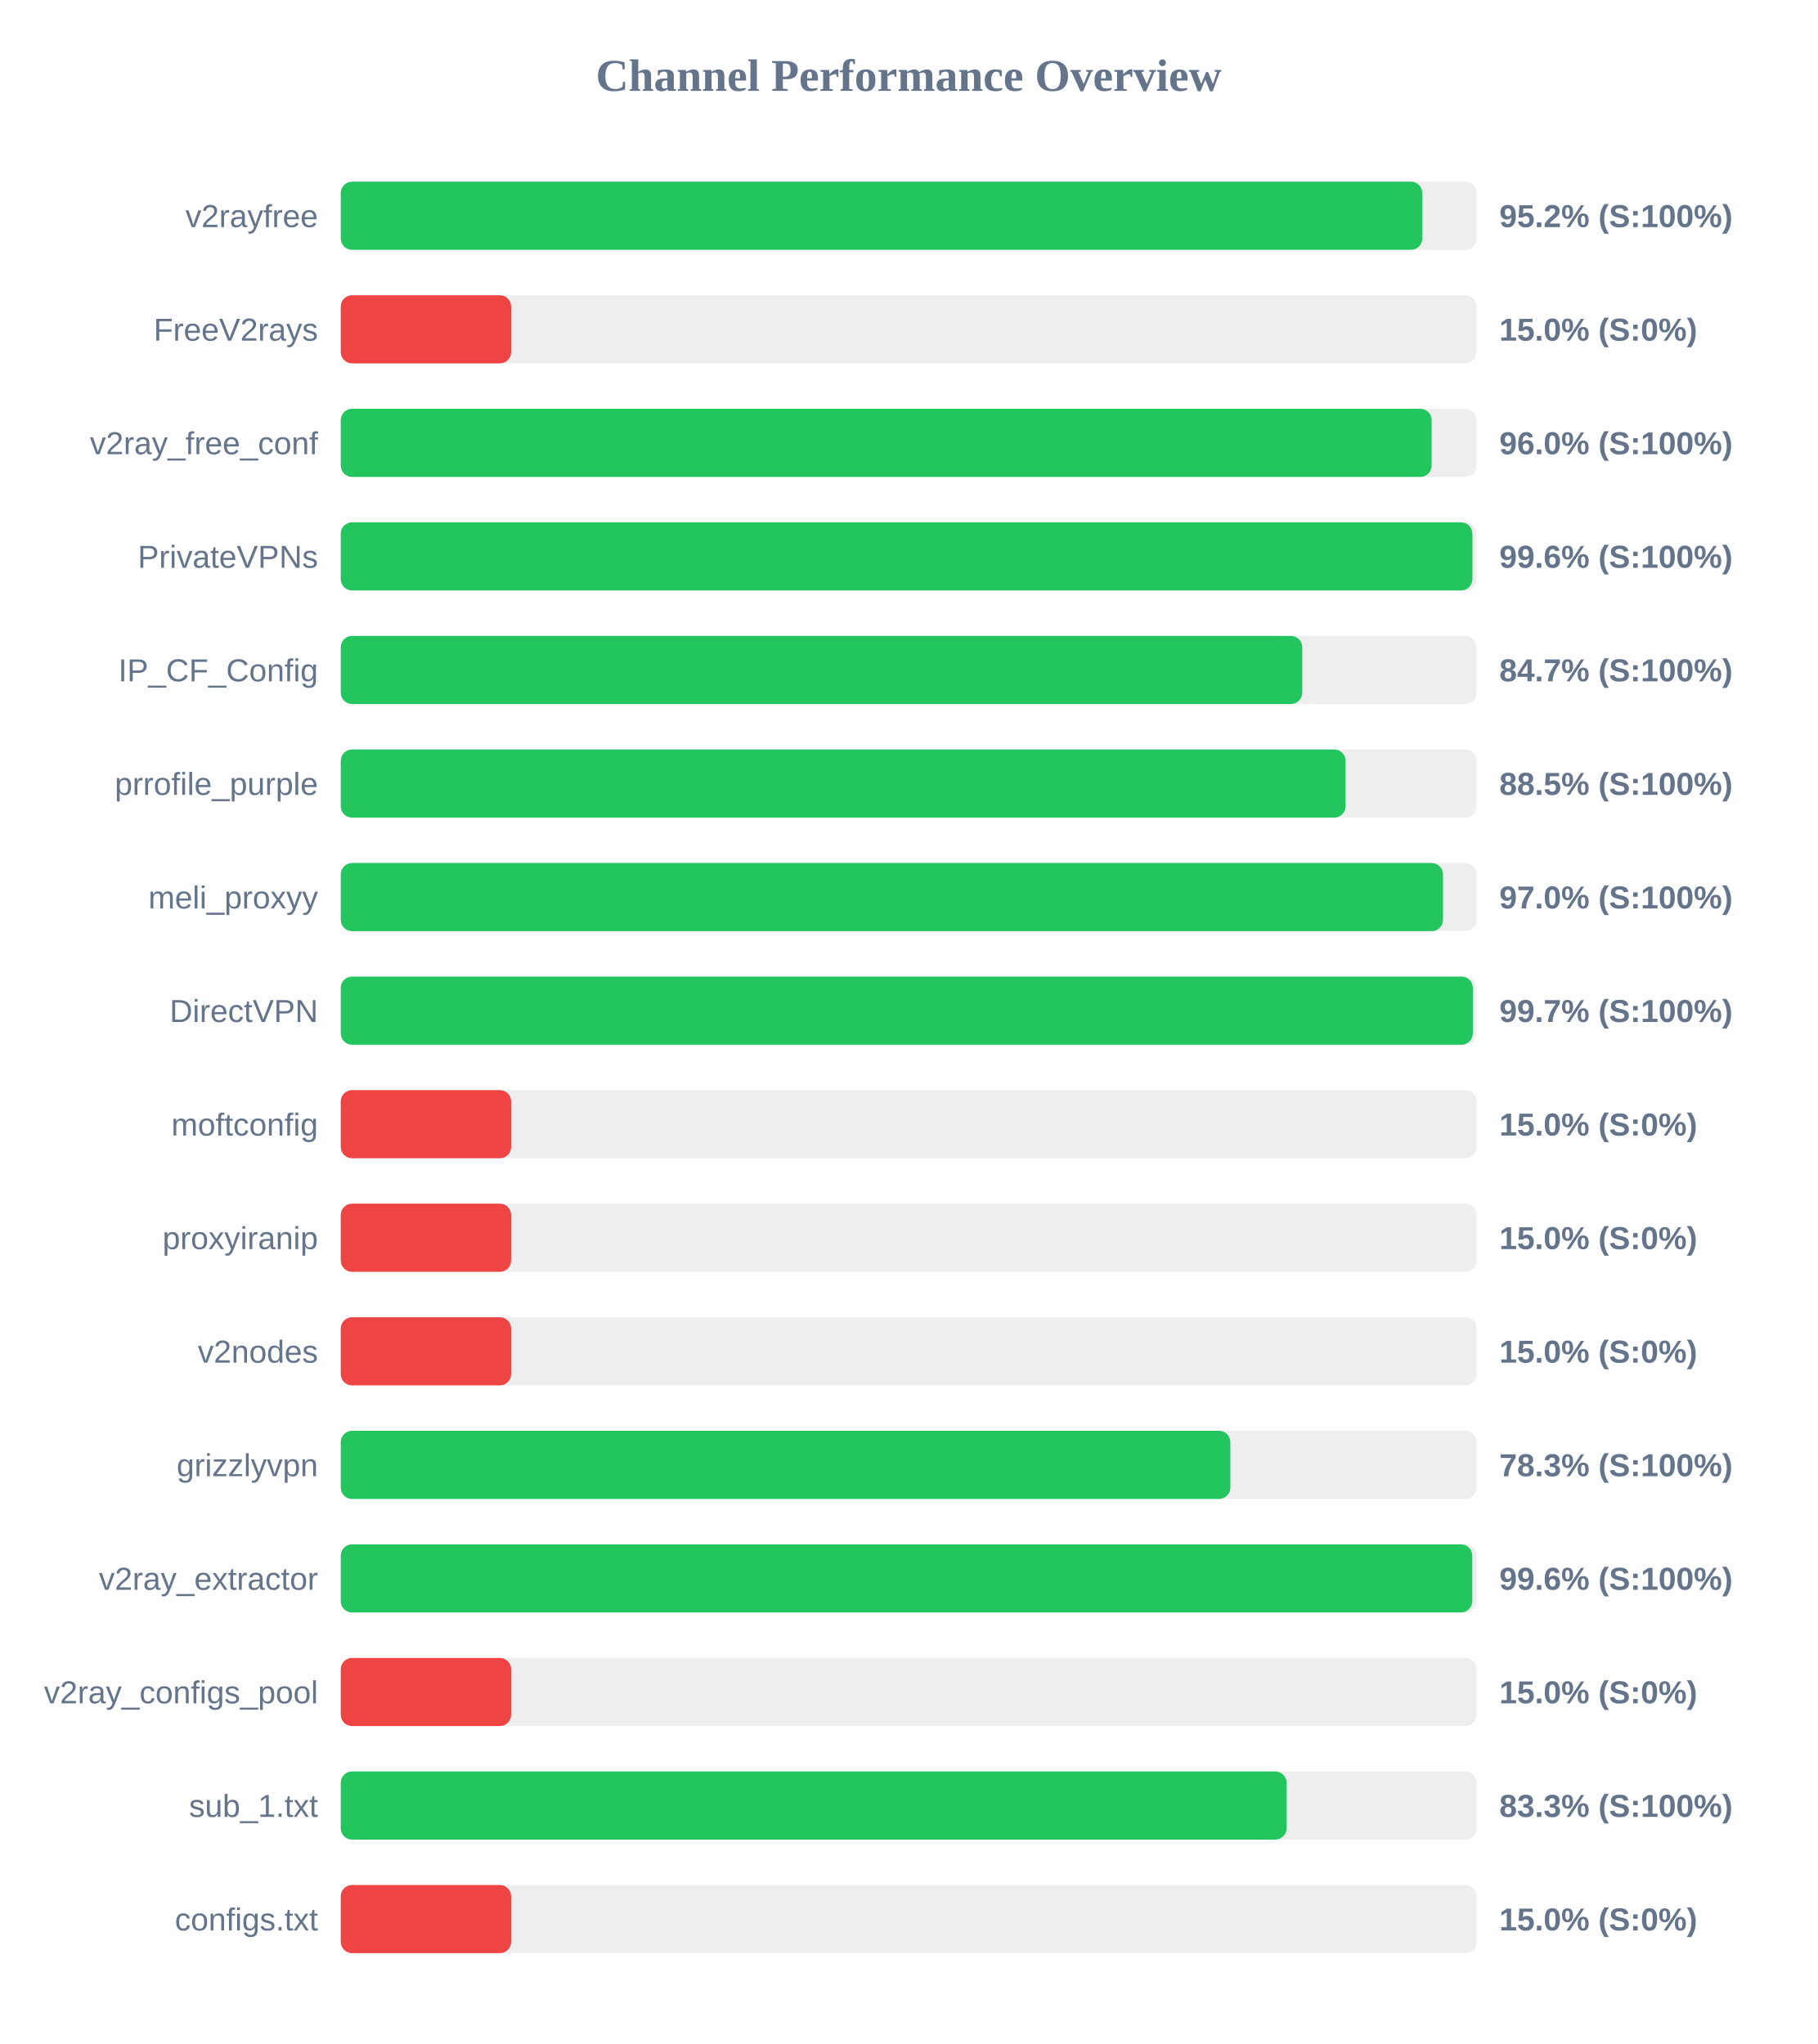
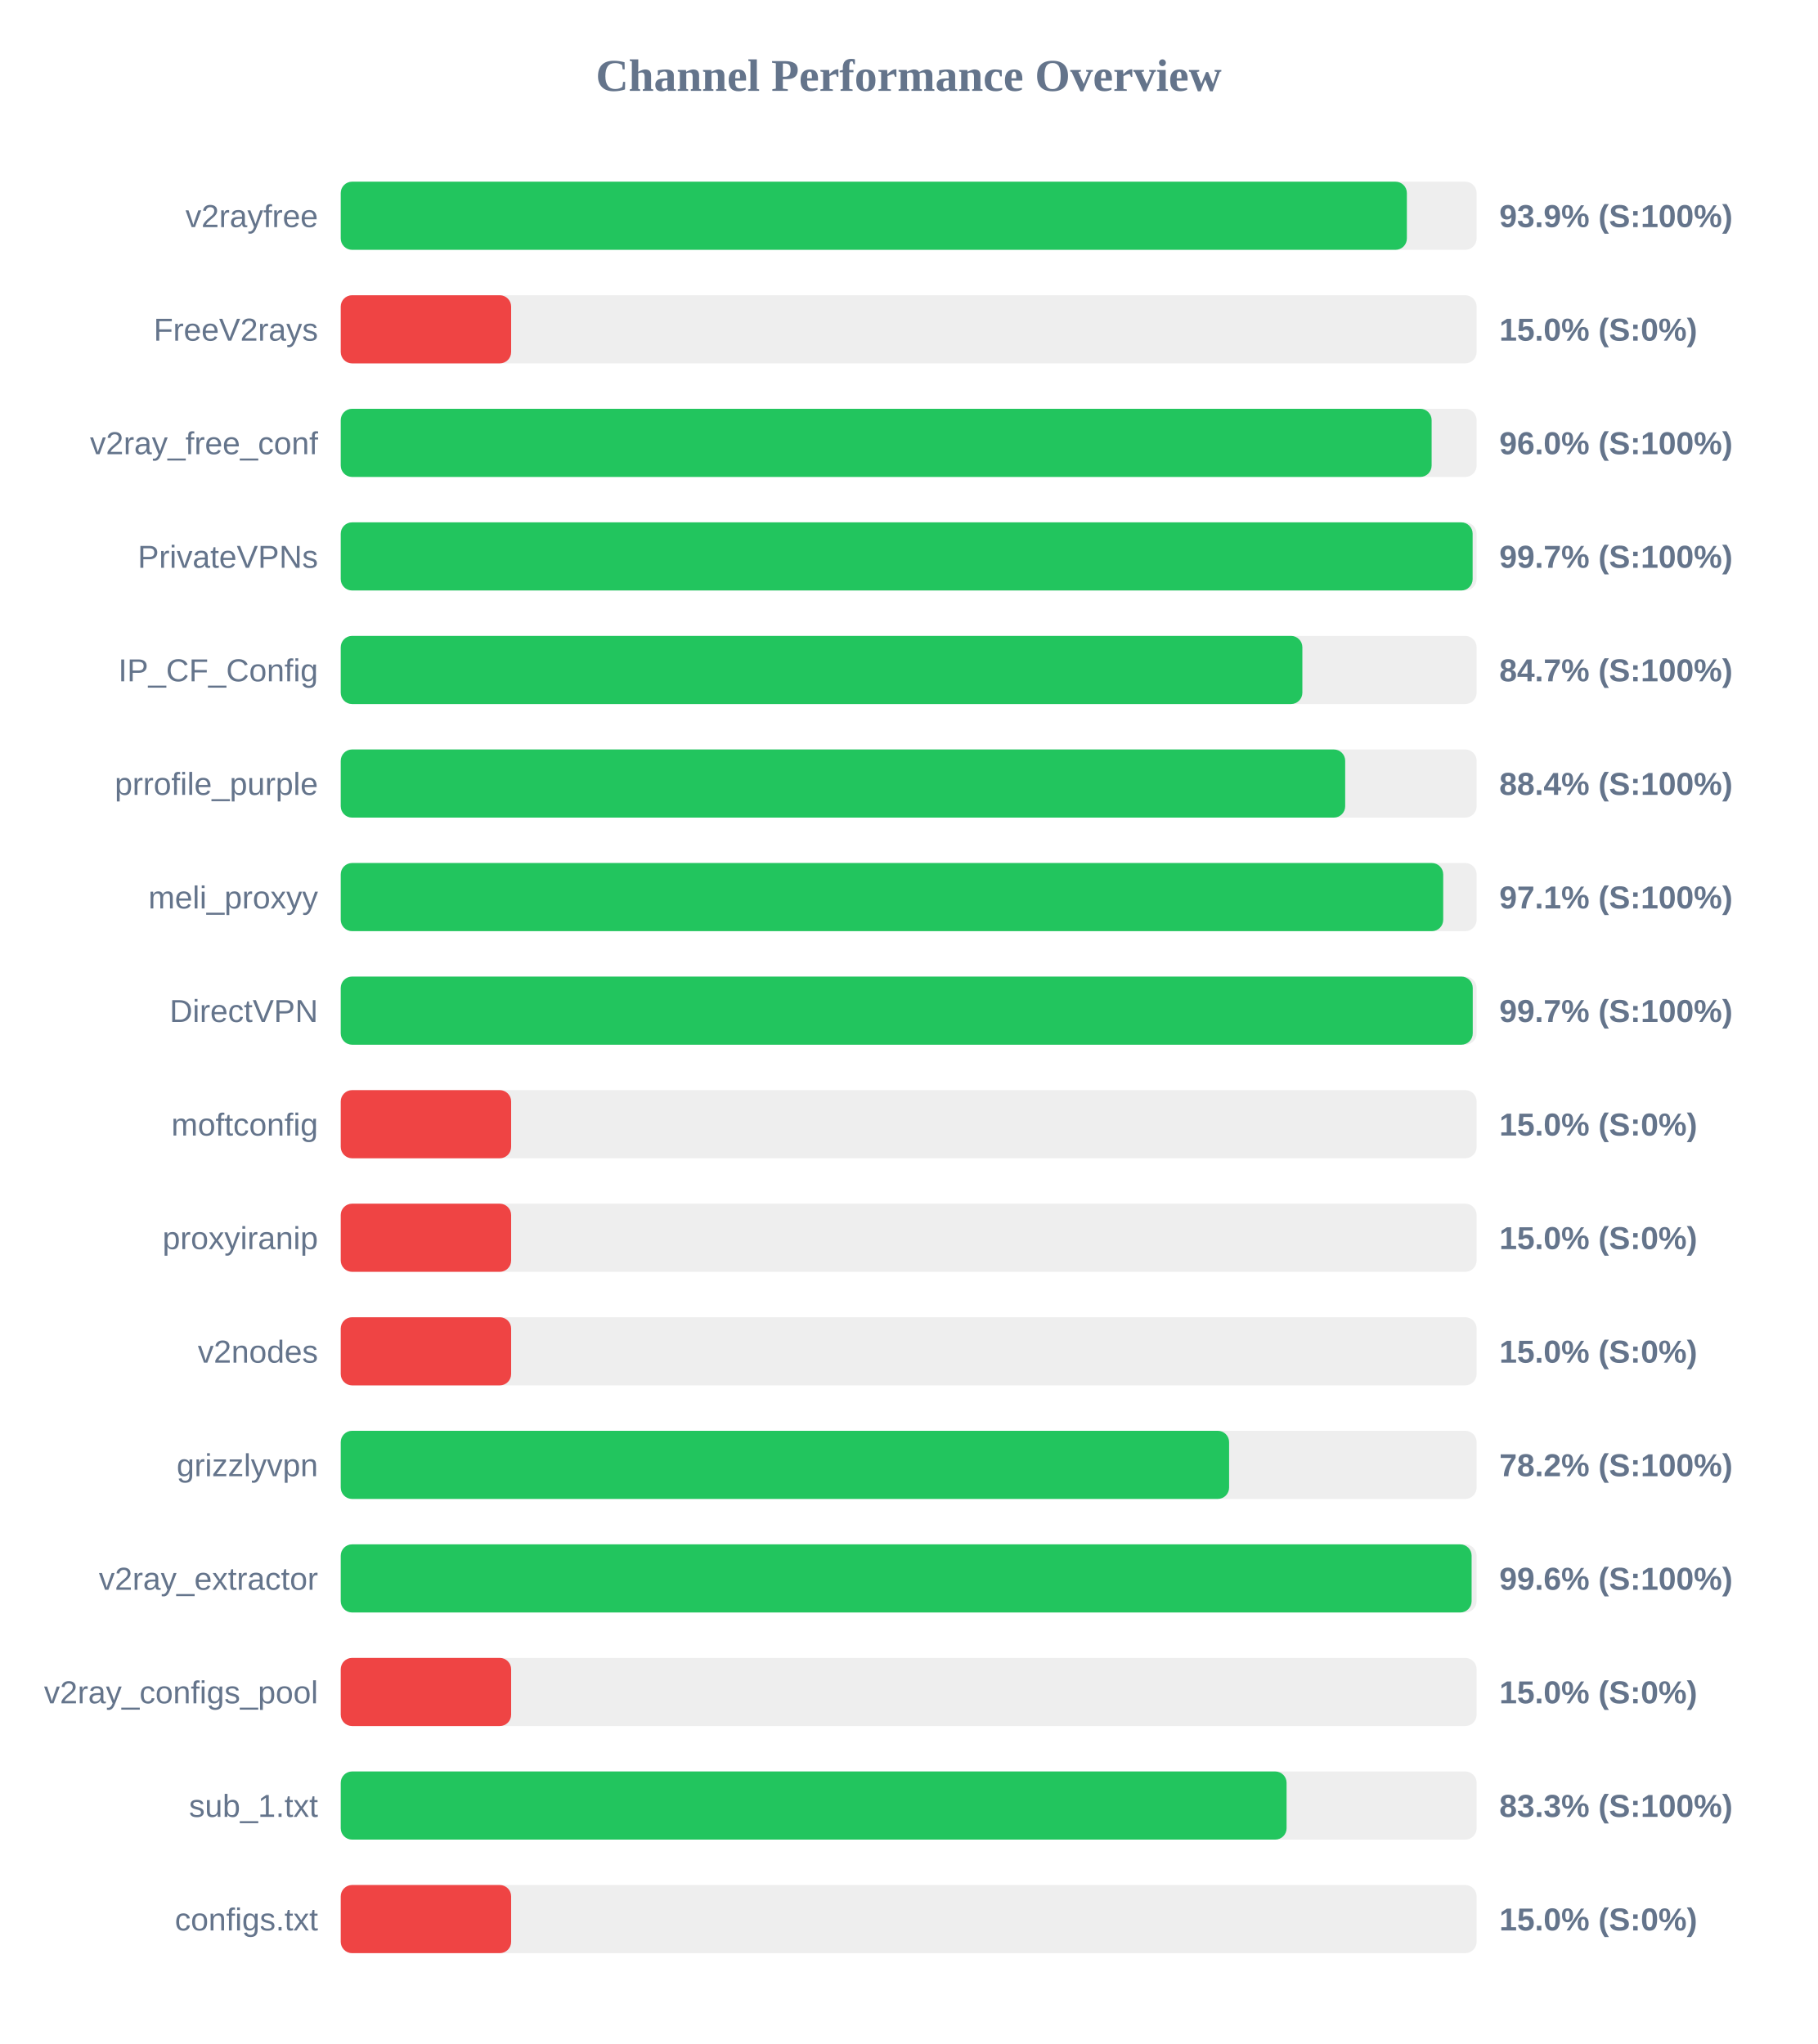
<svg xmlns="http://www.w3.org/2000/svg" width="800" height="900" version="1.1">
  <style>
        .row { font: 14px Arial; fill: #64748b; }
        .score { font: bold 14px Arial; fill: #64748b; }
    </style>
  <text x="400" y="40" text-anchor="middle" font-size="20px" font-weight="bold" fill="#64748b">Channel Performance Overview</text>
  <rect x="150" y="80" width="500" height="30" fill="#eee" rx="5" />
-   <rect x="150" y="80" width="476.1" height="30" fill="#22c55e" rx="5" />
+   <rect x="150" y="80" width="469.3" height="30" fill="#22c55e" rx="5" />
  <text x="140" y="100" text-anchor="end" class="row">v2rayfree</text>
-   <text x="660" y="100" text-anchor="start" class="score">95.2% (S:100%)</text>
+   <text x="660" y="100" text-anchor="start" class="score">93.9% (S:100%)</text>
  <rect x="150" y="130" width="500" height="30" fill="#eee" rx="5" />
  <rect x="150" y="130" width="75.0" height="30" fill="#ef4444" rx="5" />
  <text x="140" y="150" text-anchor="end" class="row">FreeV2rays</text>
  <text x="660" y="150" text-anchor="start" class="score">15.0% (S:0%)</text>
  <rect x="150" y="180" width="500" height="30" fill="#eee" rx="5" />
  <rect x="150" y="180" width="480.2" height="30" fill="#22c55e" rx="5" />
  <text x="140" y="200" text-anchor="end" class="row">v2ray_free_conf</text>
  <text x="660" y="200" text-anchor="start" class="score">96.0% (S:100%)</text>
  <rect x="150" y="230" width="500" height="30" fill="#eee" rx="5" />
-   <rect x="150" y="230" width="498.15" height="30" fill="#22c55e" rx="5" />
+   <rect x="150" y="230" width="498.25" height="30" fill="#22c55e" rx="5" />
  <text x="140" y="250" text-anchor="end" class="row">PrivateVPNs</text>
-   <text x="660" y="250" text-anchor="start" class="score">99.6% (S:100%)</text>
+   <text x="660" y="250" text-anchor="start" class="score">99.7% (S:100%)</text>
  <rect x="150" y="280" width="500" height="30" fill="#eee" rx="5" />
-   <rect x="150" y="280" width="423.25" height="30" fill="#22c55e" rx="5" />
+   <rect x="150" y="280" width="423.3" height="30" fill="#22c55e" rx="5" />
  <text x="140" y="300" text-anchor="end" class="row">IP_CF_Config</text>
  <text x="660" y="300" text-anchor="start" class="score">84.7% (S:100%)</text>
  <rect x="150" y="330" width="500" height="30" fill="#eee" rx="5" />
-   <rect x="150" y="330" width="442.3" height="30" fill="#22c55e" rx="5" />
+   <rect x="150" y="330" width="442.15" height="30" fill="#22c55e" rx="5" />
  <text x="140" y="350" text-anchor="end" class="row">prrofile_purple</text>
-   <text x="660" y="350" text-anchor="start" class="score">88.5% (S:100%)</text>
+   <text x="660" y="350" text-anchor="start" class="score">88.4% (S:100%)</text>
  <rect x="150" y="380" width="500" height="30" fill="#eee" rx="5" />
-   <rect x="150" y="380" width="485.2" height="30" fill="#22c55e" rx="5" />
+   <rect x="150" y="380" width="485.3" height="30" fill="#22c55e" rx="5" />
  <text x="140" y="400" text-anchor="end" class="row">meli_proxyy</text>
-   <text x="660" y="400" text-anchor="start" class="score">97.0% (S:100%)</text>
+   <text x="660" y="400" text-anchor="start" class="score">97.1% (S:100%)</text>
  <rect x="150" y="430" width="500" height="30" fill="#eee" rx="5" />
-   <rect x="150" y="430" width="498.35" height="30" fill="#22c55e" rx="5" />
+   <rect x="150" y="430" width="498.3" height="30" fill="#22c55e" rx="5" />
  <text x="140" y="450" text-anchor="end" class="row">DirectVPN</text>
  <text x="660" y="450" text-anchor="start" class="score">99.7% (S:100%)</text>
  <rect x="150" y="480" width="500" height="30" fill="#eee" rx="5" />
  <rect x="150" y="480" width="75.0" height="30" fill="#ef4444" rx="5" />
  <text x="140" y="500" text-anchor="end" class="row">moftconfig</text>
  <text x="660" y="500" text-anchor="start" class="score">15.0% (S:0%)</text>
  <rect x="150" y="530" width="500" height="30" fill="#eee" rx="5" />
  <rect x="150" y="530" width="75.0" height="30" fill="#ef4444" rx="5" />
  <text x="140" y="550" text-anchor="end" class="row">proxyiranip</text>
  <text x="660" y="550" text-anchor="start" class="score">15.0% (S:0%)</text>
  <rect x="150" y="580" width="500" height="30" fill="#eee" rx="5" />
  <rect x="150" y="580" width="75.0" height="30" fill="#ef4444" rx="5" />
  <text x="140" y="600" text-anchor="end" class="row">v2nodes</text>
  <text x="660" y="600" text-anchor="start" class="score">15.0% (S:0%)</text>
  <rect x="150" y="630" width="500" height="30" fill="#eee" rx="5" />
-   <rect x="150" y="630" width="391.6" height="30" fill="#22c55e" rx="5" />
+   <rect x="150" y="630" width="391.05" height="30" fill="#22c55e" rx="5" />
  <text x="140" y="650" text-anchor="end" class="row">grizzlyvpn</text>
-   <text x="660" y="650" text-anchor="start" class="score">78.3% (S:100%)</text>
+   <text x="660" y="650" text-anchor="start" class="score">78.2% (S:100%)</text>
  <rect x="150" y="680" width="500" height="30" fill="#eee" rx="5" />
-   <rect x="150" y="680" width="498.1" height="30" fill="#22c55e" rx="5" />
+   <rect x="150" y="680" width="497.8" height="30" fill="#22c55e" rx="5" />
  <text x="140" y="700" text-anchor="end" class="row">v2ray_extractor</text>
  <text x="660" y="700" text-anchor="start" class="score">99.6% (S:100%)</text>
  <rect x="150" y="730" width="500" height="30" fill="#eee" rx="5" />
  <rect x="150" y="730" width="75.0" height="30" fill="#ef4444" rx="5" />
  <text x="140" y="750" text-anchor="end" class="row">v2ray_configs_pool</text>
  <text x="660" y="750" text-anchor="start" class="score">15.0% (S:0%)</text>
  <rect x="150" y="780" width="500" height="30" fill="#eee" rx="5" />
  <rect x="150" y="780" width="416.35" height="30" fill="#22c55e" rx="5" />
  <text x="140" y="800" text-anchor="end" class="row">sub_1.txt</text>
  <text x="660" y="800" text-anchor="start" class="score">83.3% (S:100%)</text>
  <rect x="150" y="830" width="500" height="30" fill="#eee" rx="5" />
  <rect x="150" y="830" width="75.0" height="30" fill="#ef4444" rx="5" />
  <text x="140" y="850" text-anchor="end" class="row">configs.txt</text>
  <text x="660" y="850" text-anchor="start" class="score">15.0% (S:0%)</text>
</svg>
